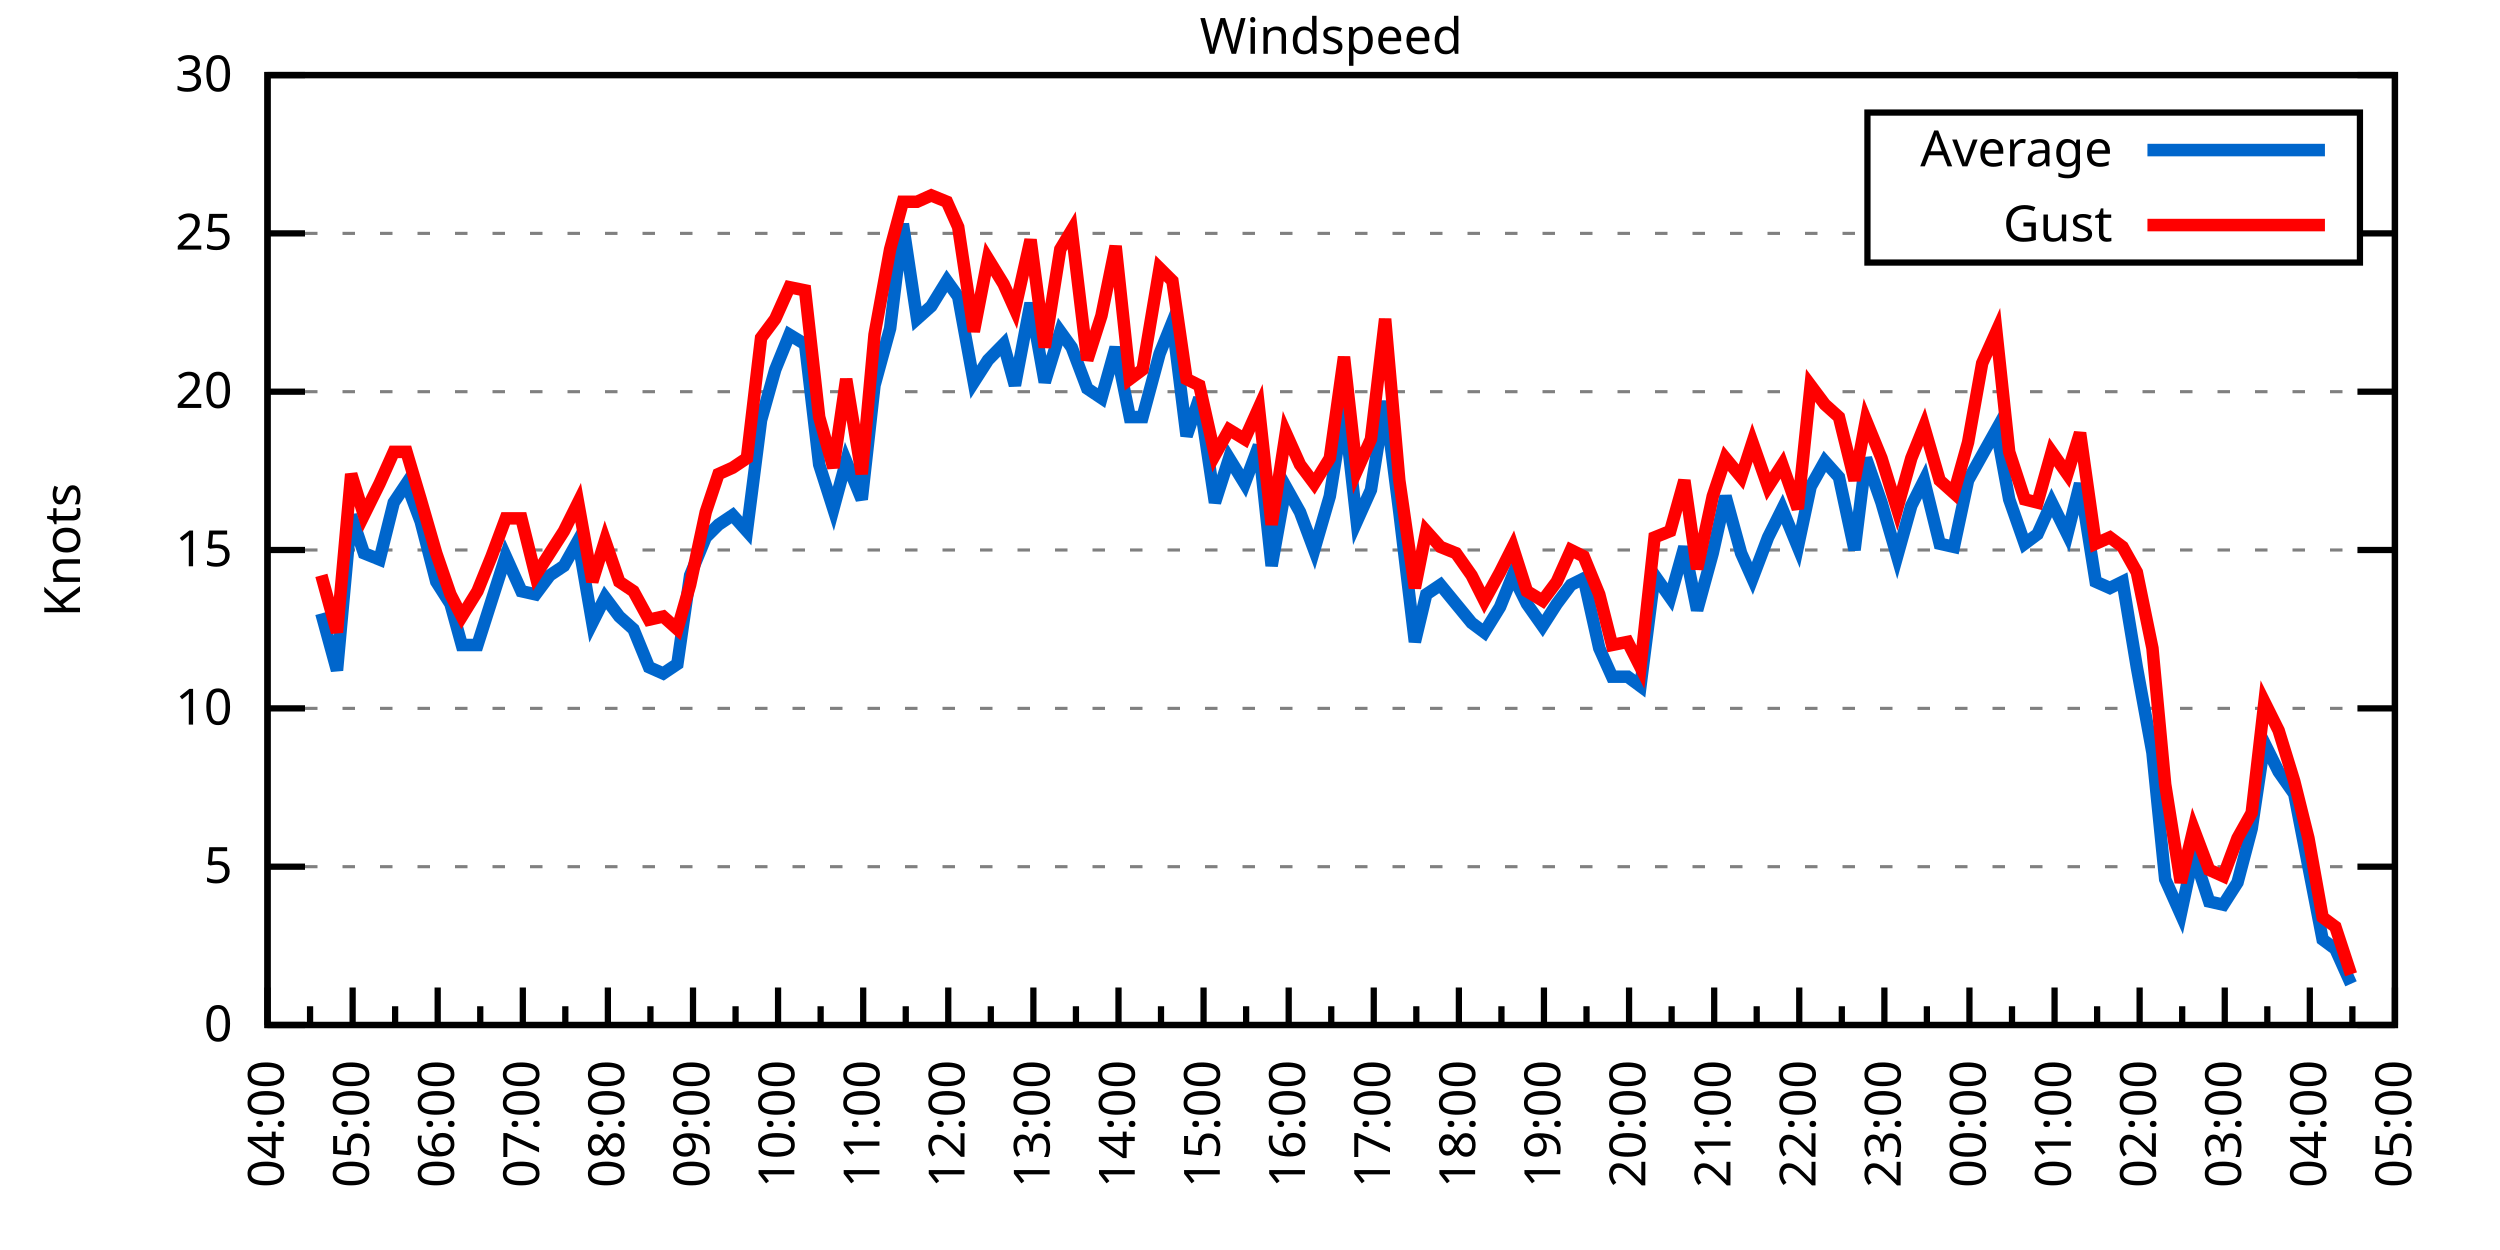
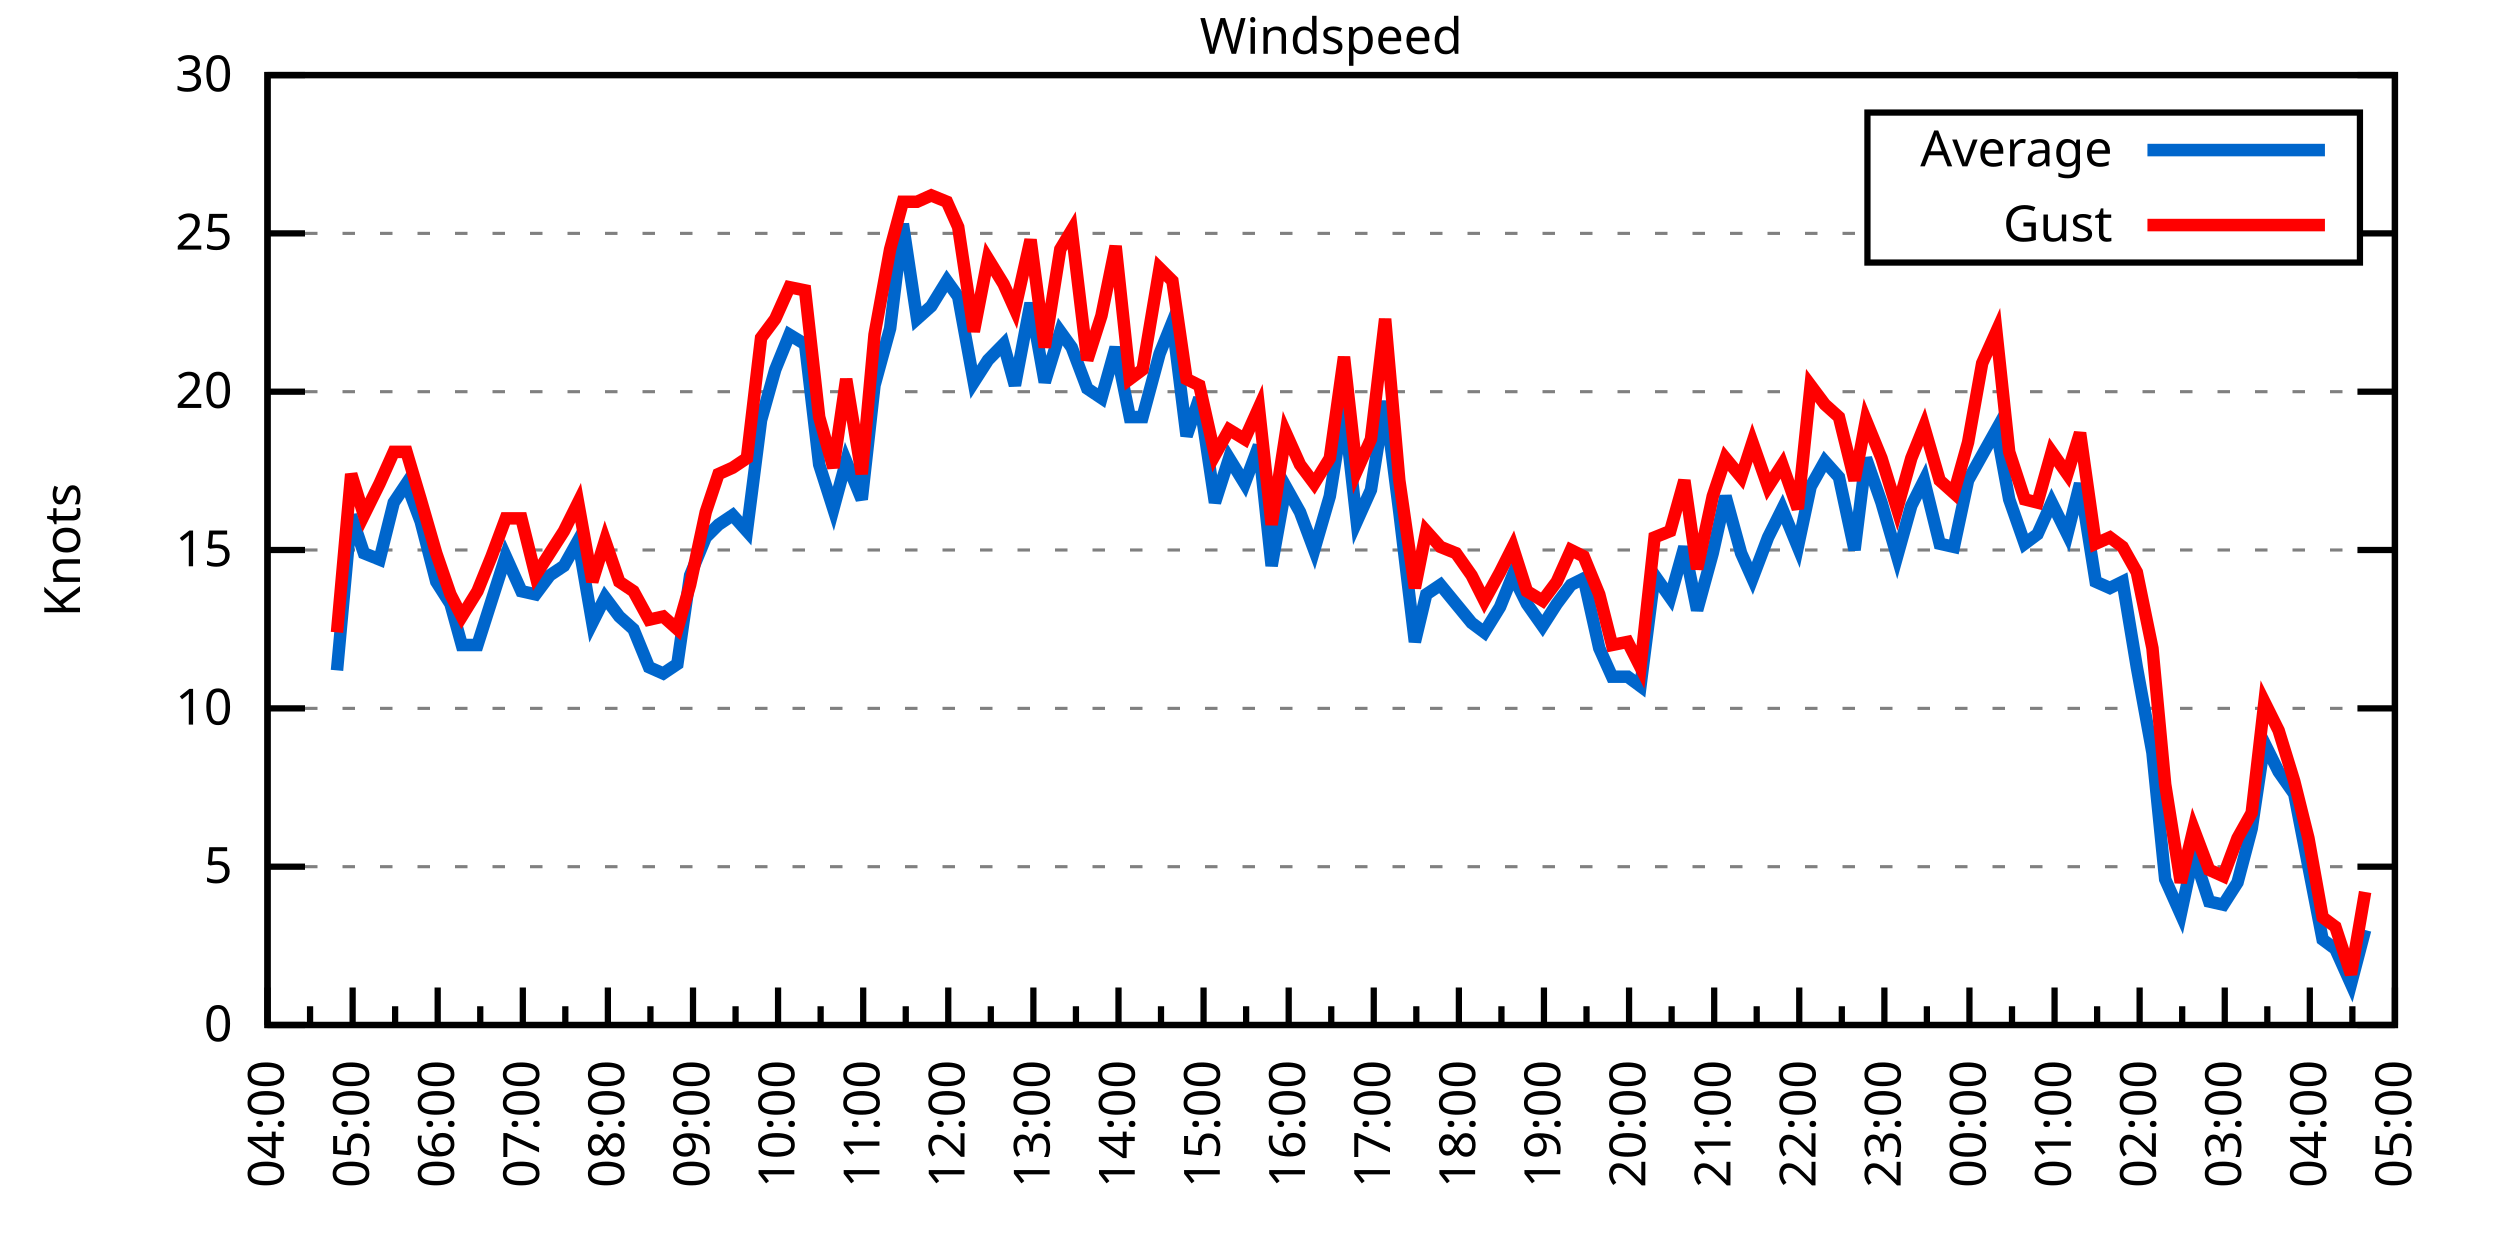
<svg xmlns="http://www.w3.org/2000/svg" xmlns:xlink="http://www.w3.org/1999/xlink" width="400" height="200" viewBox="0 0 400 200">
  <g id="gnuplot_canvas">
    <rect x="0" y="0" width="400" height="200" fill="none" />
    <defs>
      <circle id="gpDot" r="0.5" stroke-width="0.5" stroke="currentColor" />
      <path id="gpPt0" stroke-width="0.333" stroke="currentColor" d="M-1,0 h2 M0,-1 v2" />
      <path id="gpPt1" stroke-width="0.333" stroke="currentColor" d="M-1,-1 L1,1 M1,-1 L-1,1" />
      <path id="gpPt2" stroke-width="0.333" stroke="currentColor" d="M-1,0 L1,0 M0,-1 L0,1 M-1,-1 L1,1 M-1,1 L1,-1" />
      <rect id="gpPt3" stroke-width="0.333" stroke="currentColor" x="-1" y="-1" width="2" height="2" />
      <rect id="gpPt4" stroke-width="0.333" stroke="currentColor" fill="currentColor" x="-1" y="-1" width="2" height="2" />
      <circle id="gpPt5" stroke-width="0.333" stroke="currentColor" cx="0" cy="0" r="1" />
      <use xlink:href="#gpPt5" id="gpPt6" fill="currentColor" stroke="none" />
      <path id="gpPt7" stroke-width="0.333" stroke="currentColor" d="M0,-1.33 L-1.33,0.67 L1.33,0.67 z" />
      <use xlink:href="#gpPt7" id="gpPt8" fill="currentColor" stroke="none" />
      <use xlink:href="#gpPt7" id="gpPt9" stroke="currentColor" transform="rotate(180)" />
      <use xlink:href="#gpPt9" id="gpPt10" fill="currentColor" stroke="none" />
      <use xlink:href="#gpPt3" id="gpPt11" stroke="currentColor" transform="rotate(45)" />
      <use xlink:href="#gpPt11" id="gpPt12" fill="currentColor" stroke="none" />
      <path id="gpPt13" stroke-width="0.333" stroke="currentColor" d="M0,1.330 L1.265,0.411 L0.782,-1.067 L-0.782,-1.076 L-1.265,0.411 z" />
      <use xlink:href="#gpPt13" id="gpPt14" fill="currentColor" stroke="none" />
      <filter id="textbox" filterUnits="objectBoundingBox" x="0" y="0" height="1" width="1">
        <feFlood flood-color="white" flood-opacity="1" result="bgnd" />
        <feComposite in="SourceGraphic" in2="bgnd" operator="atop" />
      </filter>
      <filter id="greybox" filterUnits="objectBoundingBox" x="0" y="0" height="1" width="1">
        <feFlood flood-color="lightgrey" flood-opacity="1" result="grey" />
        <feComposite in="SourceGraphic" in2="grey" operator="atop" />
      </filter>
    </defs>
    <g fill="none" color="white" stroke="currentColor" stroke-width="1.00" stroke-linecap="butt" stroke-linejoin="miter">
</g>
    <g fill="none" color="black" stroke="currentColor" stroke-width="1.00" stroke-linecap="butt" stroke-linejoin="miter">
      <g stroke="none" shape-rendering="crispEdges">
        <polygon fill="rgb(255, 255, 255)" points="42.80,164.00 383.18,164.00 383.18,12.02 42.80,12.02 " />
      </g>
    </g>
    <g fill="none" color="black" stroke="currentColor" stroke-width="1.00" stroke-linecap="butt" stroke-linejoin="miter">
</g>
    <g fill="none" color="black" stroke="black" stroke-width="0.50" stroke-linecap="butt" stroke-linejoin="miter">
</g>
    <g fill="none" color="gray" stroke="currentColor" stroke-width="0.50" stroke-linecap="butt" stroke-linejoin="miter">
      <path stroke="gray" stroke-dasharray="2,4" class="gridline" d="M42.80,164.00 L383.19,164.00  " />
    </g>
    <g fill="none" color="gray" stroke="gray" stroke-width="1.00" stroke-linecap="butt" stroke-linejoin="miter">
</g>
    <g fill="none" color="black" stroke="currentColor" stroke-width="1.00" stroke-linecap="butt" stroke-linejoin="miter">
      <path stroke="black" d="M42.80,164.00 L48.80,164.00 M383.19,164.00 L377.19,164.00  " />
      <g transform="translate(37.20,166.60)" stroke="none" fill="black" font-family="Sans" font-size="8.00" text-anchor="end">
        <text>
          <tspan font-family="Sans"> 0</tspan>
        </text>
      </g>
    </g>
    <g fill="none" color="black" stroke="currentColor" stroke-width="1.00" stroke-linecap="butt" stroke-linejoin="miter">
</g>
    <g fill="none" color="black" stroke="black" stroke-width="0.50" stroke-linecap="butt" stroke-linejoin="miter">
</g>
    <g fill="none" color="gray" stroke="currentColor" stroke-width="0.50" stroke-linecap="butt" stroke-linejoin="miter">
      <path stroke="gray" stroke-dasharray="2,4" class="gridline" d="M42.80,138.67 L383.19,138.67  " />
    </g>
    <g fill="none" color="gray" stroke="gray" stroke-width="1.00" stroke-linecap="butt" stroke-linejoin="miter">
</g>
    <g fill="none" color="black" stroke="currentColor" stroke-width="1.00" stroke-linecap="butt" stroke-linejoin="miter">
      <path stroke="black" d="M42.80,138.67 L48.80,138.67 M383.19,138.67 L377.19,138.67  " />
      <g transform="translate(37.20,141.27)" stroke="none" fill="black" font-family="Sans" font-size="8.00" text-anchor="end">
        <text>
          <tspan font-family="Sans"> 5</tspan>
        </text>
      </g>
    </g>
    <g fill="none" color="black" stroke="currentColor" stroke-width="1.00" stroke-linecap="butt" stroke-linejoin="miter">
</g>
    <g fill="none" color="black" stroke="black" stroke-width="0.50" stroke-linecap="butt" stroke-linejoin="miter">
</g>
    <g fill="none" color="gray" stroke="currentColor" stroke-width="0.50" stroke-linecap="butt" stroke-linejoin="miter">
      <path stroke="gray" stroke-dasharray="2,4" class="gridline" d="M42.80,113.34 L383.19,113.34  " />
    </g>
    <g fill="none" color="gray" stroke="gray" stroke-width="1.00" stroke-linecap="butt" stroke-linejoin="miter">
</g>
    <g fill="none" color="black" stroke="currentColor" stroke-width="1.00" stroke-linecap="butt" stroke-linejoin="miter">
      <path stroke="black" d="M42.80,113.34 L48.80,113.34 M383.19,113.34 L377.19,113.34  " />
      <g transform="translate(37.20,115.94)" stroke="none" fill="black" font-family="Sans" font-size="8.00" text-anchor="end">
        <text>
          <tspan font-family="Sans"> 10</tspan>
        </text>
      </g>
    </g>
    <g fill="none" color="black" stroke="currentColor" stroke-width="1.00" stroke-linecap="butt" stroke-linejoin="miter">
</g>
    <g fill="none" color="black" stroke="black" stroke-width="0.50" stroke-linecap="butt" stroke-linejoin="miter">
</g>
    <g fill="none" color="gray" stroke="currentColor" stroke-width="0.50" stroke-linecap="butt" stroke-linejoin="miter">
      <path stroke="gray" stroke-dasharray="2,4" class="gridline" d="M42.80,88.00 L383.19,88.00  " />
    </g>
    <g fill="none" color="gray" stroke="gray" stroke-width="1.00" stroke-linecap="butt" stroke-linejoin="miter">
</g>
    <g fill="none" color="black" stroke="currentColor" stroke-width="1.00" stroke-linecap="butt" stroke-linejoin="miter">
      <path stroke="black" d="M42.80,88.00 L48.80,88.00 M383.19,88.00 L377.19,88.00  " />
      <g transform="translate(37.20,90.60)" stroke="none" fill="black" font-family="Sans" font-size="8.00" text-anchor="end">
        <text>
          <tspan font-family="Sans"> 15</tspan>
        </text>
      </g>
    </g>
    <g fill="none" color="black" stroke="currentColor" stroke-width="1.00" stroke-linecap="butt" stroke-linejoin="miter">
</g>
    <g fill="none" color="black" stroke="black" stroke-width="0.50" stroke-linecap="butt" stroke-linejoin="miter">
</g>
    <g fill="none" color="gray" stroke="currentColor" stroke-width="0.50" stroke-linecap="butt" stroke-linejoin="miter">
      <path stroke="gray" stroke-dasharray="2,4" class="gridline" d="M42.80,62.67 L383.19,62.67  " />
    </g>
    <g fill="none" color="gray" stroke="gray" stroke-width="1.00" stroke-linecap="butt" stroke-linejoin="miter">
</g>
    <g fill="none" color="black" stroke="currentColor" stroke-width="1.00" stroke-linecap="butt" stroke-linejoin="miter">
      <path stroke="black" d="M42.80,62.67 L48.80,62.67 M383.19,62.67 L377.19,62.67  " />
      <g transform="translate(37.20,65.27)" stroke="none" fill="black" font-family="Sans" font-size="8.00" text-anchor="end">
        <text>
          <tspan font-family="Sans"> 20</tspan>
        </text>
      </g>
    </g>
    <g fill="none" color="black" stroke="currentColor" stroke-width="1.00" stroke-linecap="butt" stroke-linejoin="miter">
</g>
    <g fill="none" color="black" stroke="black" stroke-width="0.50" stroke-linecap="butt" stroke-linejoin="miter">
</g>
    <g fill="none" color="gray" stroke="currentColor" stroke-width="0.50" stroke-linecap="butt" stroke-linejoin="miter">
      <path stroke="gray" stroke-dasharray="2,4" class="gridline" d="M42.80,37.34 L298.79,37.34 M377.59,37.34 L383.19,37.34  " />
    </g>
    <g fill="none" color="gray" stroke="gray" stroke-width="1.00" stroke-linecap="butt" stroke-linejoin="miter">
</g>
    <g fill="none" color="black" stroke="currentColor" stroke-width="1.00" stroke-linecap="butt" stroke-linejoin="miter">
      <path stroke="black" d="M42.80,37.34 L48.80,37.34 M383.19,37.34 L377.19,37.34  " />
      <g transform="translate(37.20,39.94)" stroke="none" fill="black" font-family="Sans" font-size="8.00" text-anchor="end">
        <text>
          <tspan font-family="Sans"> 25</tspan>
        </text>
      </g>
    </g>
    <g fill="none" color="black" stroke="currentColor" stroke-width="1.00" stroke-linecap="butt" stroke-linejoin="miter">
</g>
    <g fill="none" color="black" stroke="black" stroke-width="0.50" stroke-linecap="butt" stroke-linejoin="miter">
</g>
    <g fill="none" color="gray" stroke="currentColor" stroke-width="0.50" stroke-linecap="butt" stroke-linejoin="miter">
      <path stroke="gray" stroke-dasharray="2,4" class="gridline" d="M42.80,12.01 L383.19,12.01  " />
    </g>
    <g fill="none" color="gray" stroke="gray" stroke-width="1.00" stroke-linecap="butt" stroke-linejoin="miter">
</g>
    <g fill="none" color="black" stroke="currentColor" stroke-width="1.00" stroke-linecap="butt" stroke-linejoin="miter">
      <path stroke="black" d="M42.80,12.01 L48.80,12.01 M383.19,12.01 L377.19,12.01  " />
      <g transform="translate(37.20,14.61)" stroke="none" fill="black" font-family="Sans" font-size="8.00" text-anchor="end">
        <text>
          <tspan font-family="Sans"> 30</tspan>
        </text>
      </g>
    </g>
    <g fill="none" color="black" stroke="currentColor" stroke-width="1.00" stroke-linecap="butt" stroke-linejoin="miter">
      <path stroke="black" d="M42.80,164.00 L42.80,158.00  " />
      <g transform="translate(45.40,169.60) rotate(270)" stroke="none" fill="black" font-family="Sans" font-size="8.00" text-anchor="end">
        <text>
          <tspan font-family="Sans">04:00</tspan>
        </text>
      </g>
    </g>
    <g fill="none" color="black" stroke="currentColor" stroke-width="1.00" stroke-linecap="butt" stroke-linejoin="miter">
      <path stroke="black" d="M49.61,164.00 L49.61,161.00 M56.42,164.00 L56.42,158.00  " />
      <g transform="translate(59.02,169.60) rotate(270)" stroke="none" fill="black" font-family="Sans" font-size="8.00" text-anchor="end">
        <text>
          <tspan font-family="Sans">05:00</tspan>
        </text>
      </g>
    </g>
    <g fill="none" color="black" stroke="currentColor" stroke-width="1.00" stroke-linecap="butt" stroke-linejoin="miter">
      <path stroke="black" d="M63.22,164.00 L63.22,161.00 M70.03,164.00 L70.03,158.00  " />
      <g transform="translate(72.63,169.60) rotate(270)" stroke="none" fill="black" font-family="Sans" font-size="8.00" text-anchor="end">
        <text>
          <tspan font-family="Sans">06:00</tspan>
        </text>
      </g>
    </g>
    <g fill="none" color="black" stroke="currentColor" stroke-width="1.00" stroke-linecap="butt" stroke-linejoin="miter">
      <path stroke="black" d="M76.84,164.00 L76.84,161.00 M83.65,164.00 L83.65,158.00  " />
      <g transform="translate(86.25,169.60) rotate(270)" stroke="none" fill="black" font-family="Sans" font-size="8.00" text-anchor="end">
        <text>
          <tspan font-family="Sans">07:00</tspan>
        </text>
      </g>
    </g>
    <g fill="none" color="black" stroke="currentColor" stroke-width="1.00" stroke-linecap="butt" stroke-linejoin="miter">
      <path stroke="black" d="M90.45,164.00 L90.45,161.00 M97.26,164.00 L97.26,158.00  " />
      <g transform="translate(99.86,169.60) rotate(270)" stroke="none" fill="black" font-family="Sans" font-size="8.00" text-anchor="end">
        <text>
          <tspan font-family="Sans">08:00</tspan>
        </text>
      </g>
    </g>
    <g fill="none" color="black" stroke="currentColor" stroke-width="1.00" stroke-linecap="butt" stroke-linejoin="miter">
      <path stroke="black" d="M104.07,164.00 L104.07,161.00 M110.88,164.00 L110.88,158.00  " />
      <g transform="translate(113.48,169.60) rotate(270)" stroke="none" fill="black" font-family="Sans" font-size="8.00" text-anchor="end">
        <text>
          <tspan font-family="Sans">09:00</tspan>
        </text>
      </g>
    </g>
    <g fill="none" color="black" stroke="currentColor" stroke-width="1.00" stroke-linecap="butt" stroke-linejoin="miter">
      <path stroke="black" d="M117.69,164.00 L117.69,161.00 M124.49,164.00 L124.49,158.00  " />
      <g transform="translate(127.09,169.60) rotate(270)" stroke="none" fill="black" font-family="Sans" font-size="8.00" text-anchor="end">
        <text>
          <tspan font-family="Sans">10:00</tspan>
        </text>
      </g>
    </g>
    <g fill="none" color="black" stroke="currentColor" stroke-width="1.00" stroke-linecap="butt" stroke-linejoin="miter">
      <path stroke="black" d="M131.30,164.00 L131.30,161.00 M138.11,164.00 L138.11,158.00  " />
      <g transform="translate(140.71,169.60) rotate(270)" stroke="none" fill="black" font-family="Sans" font-size="8.00" text-anchor="end">
        <text>
          <tspan font-family="Sans">11:00</tspan>
        </text>
      </g>
    </g>
    <g fill="none" color="black" stroke="currentColor" stroke-width="1.00" stroke-linecap="butt" stroke-linejoin="miter">
      <path stroke="black" d="M144.92,164.00 L144.92,161.00 M151.72,164.00 L151.72,158.00  " />
      <g transform="translate(154.32,169.60) rotate(270)" stroke="none" fill="black" font-family="Sans" font-size="8.00" text-anchor="end">
        <text>
          <tspan font-family="Sans">12:00</tspan>
        </text>
      </g>
    </g>
    <g fill="none" color="black" stroke="currentColor" stroke-width="1.00" stroke-linecap="butt" stroke-linejoin="miter">
      <path stroke="black" d="M158.53,164.00 L158.53,161.00 M165.34,164.00 L165.34,158.00  " />
      <g transform="translate(167.94,169.60) rotate(270)" stroke="none" fill="black" font-family="Sans" font-size="8.00" text-anchor="end">
        <text>
          <tspan font-family="Sans">13:00</tspan>
        </text>
      </g>
    </g>
    <g fill="none" color="black" stroke="currentColor" stroke-width="1.00" stroke-linecap="butt" stroke-linejoin="miter">
      <path stroke="black" d="M172.15,164.00 L172.15,161.00 M178.96,164.00 L178.96,158.00  " />
      <g transform="translate(181.56,169.60) rotate(270)" stroke="none" fill="black" font-family="Sans" font-size="8.00" text-anchor="end">
        <text>
          <tspan font-family="Sans">14:00</tspan>
        </text>
      </g>
    </g>
    <g fill="none" color="black" stroke="currentColor" stroke-width="1.00" stroke-linecap="butt" stroke-linejoin="miter">
      <path stroke="black" d="M185.76,164.00 L185.76,161.00 M192.57,164.00 L192.57,158.00  " />
      <g transform="translate(195.17,169.60) rotate(270)" stroke="none" fill="black" font-family="Sans" font-size="8.00" text-anchor="end">
        <text>
          <tspan font-family="Sans">15:00</tspan>
        </text>
      </g>
    </g>
    <g fill="none" color="black" stroke="currentColor" stroke-width="1.00" stroke-linecap="butt" stroke-linejoin="miter">
      <path stroke="black" d="M199.38,164.00 L199.38,161.00 M206.19,164.00 L206.19,158.00  " />
      <g transform="translate(208.79,169.60) rotate(270)" stroke="none" fill="black" font-family="Sans" font-size="8.00" text-anchor="end">
        <text>
          <tspan font-family="Sans">16:00</tspan>
        </text>
      </g>
    </g>
    <g fill="none" color="black" stroke="currentColor" stroke-width="1.00" stroke-linecap="butt" stroke-linejoin="miter">
      <path stroke="black" d="M213.00,164.00 L213.00,161.00 M219.80,164.00 L219.80,158.00  " />
      <g transform="translate(222.40,169.60) rotate(270)" stroke="none" fill="black" font-family="Sans" font-size="8.00" text-anchor="end">
        <text>
          <tspan font-family="Sans">17:00</tspan>
        </text>
      </g>
    </g>
    <g fill="none" color="black" stroke="currentColor" stroke-width="1.00" stroke-linecap="butt" stroke-linejoin="miter">
      <path stroke="black" d="M226.61,164.00 L226.61,161.00 M233.42,164.00 L233.42,158.00  " />
      <g transform="translate(236.02,169.60) rotate(270)" stroke="none" fill="black" font-family="Sans" font-size="8.00" text-anchor="end">
        <text>
          <tspan font-family="Sans">18:00</tspan>
        </text>
      </g>
    </g>
    <g fill="none" color="black" stroke="currentColor" stroke-width="1.00" stroke-linecap="butt" stroke-linejoin="miter">
      <path stroke="black" d="M240.23,164.00 L240.23,161.00 M247.03,164.00 L247.03,158.00  " />
      <g transform="translate(249.63,169.60) rotate(270)" stroke="none" fill="black" font-family="Sans" font-size="8.00" text-anchor="end">
        <text>
          <tspan font-family="Sans">19:00</tspan>
        </text>
      </g>
    </g>
    <g fill="none" color="black" stroke="currentColor" stroke-width="1.00" stroke-linecap="butt" stroke-linejoin="miter">
      <path stroke="black" d="M253.84,164.00 L253.84,161.00 M260.65,164.00 L260.65,158.00  " />
      <g transform="translate(263.25,169.60) rotate(270)" stroke="none" fill="black" font-family="Sans" font-size="8.00" text-anchor="end">
        <text>
          <tspan font-family="Sans">20:00</tspan>
        </text>
      </g>
    </g>
    <g fill="none" color="black" stroke="currentColor" stroke-width="1.00" stroke-linecap="butt" stroke-linejoin="miter">
      <path stroke="black" d="M267.46,164.00 L267.46,161.00 M274.27,164.00 L274.27,158.00  " />
      <g transform="translate(276.87,169.60) rotate(270)" stroke="none" fill="black" font-family="Sans" font-size="8.00" text-anchor="end">
        <text>
          <tspan font-family="Sans">21:00</tspan>
        </text>
      </g>
    </g>
    <g fill="none" color="black" stroke="currentColor" stroke-width="1.00" stroke-linecap="butt" stroke-linejoin="miter">
      <path stroke="black" d="M281.07,164.00 L281.07,161.00 M287.88,164.00 L287.88,158.00  " />
      <g transform="translate(290.48,169.60) rotate(270)" stroke="none" fill="black" font-family="Sans" font-size="8.00" text-anchor="end">
        <text>
          <tspan font-family="Sans">22:00</tspan>
        </text>
      </g>
    </g>
    <g fill="none" color="black" stroke="currentColor" stroke-width="1.00" stroke-linecap="butt" stroke-linejoin="miter">
      <path stroke="black" d="M294.69,164.00 L294.69,161.00 M301.50,164.00 L301.50,158.00  " />
      <g transform="translate(304.10,169.60) rotate(270)" stroke="none" fill="black" font-family="Sans" font-size="8.00" text-anchor="end">
        <text>
          <tspan font-family="Sans">23:00</tspan>
        </text>
      </g>
    </g>
    <g fill="none" color="black" stroke="currentColor" stroke-width="1.00" stroke-linecap="butt" stroke-linejoin="miter">
      <path stroke="black" d="M308.30,164.00 L308.30,161.00 M315.11,164.00 L315.11,158.00  " />
      <g transform="translate(317.71,169.60) rotate(270)" stroke="none" fill="black" font-family="Sans" font-size="8.00" text-anchor="end">
        <text>
          <tspan font-family="Sans">00:00</tspan>
        </text>
      </g>
    </g>
    <g fill="none" color="black" stroke="currentColor" stroke-width="1.00" stroke-linecap="butt" stroke-linejoin="miter">
      <path stroke="black" d="M321.92,164.00 L321.92,161.00 M328.73,164.00 L328.73,158.00  " />
      <g transform="translate(331.33,169.60) rotate(270)" stroke="none" fill="black" font-family="Sans" font-size="8.00" text-anchor="end">
        <text>
          <tspan font-family="Sans">01:00</tspan>
        </text>
      </g>
    </g>
    <g fill="none" color="black" stroke="currentColor" stroke-width="1.00" stroke-linecap="butt" stroke-linejoin="miter">
      <path stroke="black" d="M335.54,164.00 L335.54,161.00 M342.34,164.00 L342.34,158.00  " />
      <g transform="translate(344.94,169.60) rotate(270)" stroke="none" fill="black" font-family="Sans" font-size="8.00" text-anchor="end">
        <text>
          <tspan font-family="Sans">02:00</tspan>
        </text>
      </g>
    </g>
    <g fill="none" color="black" stroke="currentColor" stroke-width="1.00" stroke-linecap="butt" stroke-linejoin="miter">
      <path stroke="black" d="M349.15,164.00 L349.15,161.00 M355.96,164.00 L355.96,158.00  " />
      <g transform="translate(358.56,169.60) rotate(270)" stroke="none" fill="black" font-family="Sans" font-size="8.00" text-anchor="end">
        <text>
          <tspan font-family="Sans">03:00</tspan>
        </text>
      </g>
    </g>
    <g fill="none" color="black" stroke="currentColor" stroke-width="1.00" stroke-linecap="butt" stroke-linejoin="miter">
      <path stroke="black" d="M362.77,164.00 L362.77,161.00 M369.57,164.00 L369.57,158.00  " />
      <g transform="translate(372.17,169.60) rotate(270)" stroke="none" fill="black" font-family="Sans" font-size="8.00" text-anchor="end">
        <text>
          <tspan font-family="Sans">04:00</tspan>
        </text>
      </g>
    </g>
    <g fill="none" color="black" stroke="currentColor" stroke-width="1.00" stroke-linecap="butt" stroke-linejoin="miter">
      <path stroke="black" d="M376.38,164.00 L376.38,161.00 M383.19,164.00 L383.19,158.00  " />
      <g transform="translate(385.79,169.60) rotate(270)" stroke="none" fill="black" font-family="Sans" font-size="8.00" text-anchor="end">
        <text>
          <tspan font-family="Sans">05:00</tspan>
        </text>
      </g>
    </g>
    <g fill="none" color="black" stroke="currentColor" stroke-width="1.00" stroke-linecap="butt" stroke-linejoin="miter">
</g>
    <g fill="none" color="black" stroke="currentColor" stroke-width="1.00" stroke-linecap="butt" stroke-linejoin="miter">
      <path stroke="black" d="M42.80,12.01 L42.80,164.00 L383.19,164.00 L383.19,12.01 L42.80,12.01 Z  " />
    </g>
    <g fill="none" color="black" stroke="currentColor" stroke-width="1.00" stroke-linecap="butt" stroke-linejoin="miter">
      <g transform="translate(12.80,88.01) rotate(270)" stroke="none" fill="black" font-family="Sans" font-size="8.00" text-anchor="middle">
        <text>
          <tspan font-family="Sans">Knots</tspan>
        </text>
      </g>
    </g>
    <g fill="none" color="black" stroke="currentColor" stroke-width="1.00" stroke-linecap="butt" stroke-linejoin="miter">
</g>
    <g fill="none" color="black" stroke="currentColor" stroke-width="1.00" stroke-linecap="butt" stroke-linejoin="miter">
      <path stroke="black" d="M298.79,42.01 L298.79,18.01 L377.59,18.01 L377.59,42.01 L298.79,42.01 Z  " />
    </g>
    <g id="Windspeed_plot_1">
      <g fill="none" color="white" stroke="black" stroke-width="2.00" stroke-linecap="butt" stroke-linejoin="miter">
</g>
      <g fill="none" color="black" stroke="currentColor" stroke-width="2.00" stroke-linecap="butt" stroke-linejoin="miter">
        <g transform="translate(337.99,26.61)" stroke="none" fill="black" font-family="Sans" font-size="8.00" text-anchor="end">
          <text>
            <tspan font-family="Sans">Average</tspan>
          </text>
        </g>
      </g>
      <g fill="none" color="black" stroke="currentColor" stroke-width="2.00" stroke-linecap="butt" stroke-linejoin="miter">
-         <path stroke="rgb(  0, 102, 204)" d="M343.59,24.01 L371.99,24.01 M51.42,98.14 L53.92,107.26 L56.19,82.43 L58.23,88.51 L60.73,89.52 L63.00,80.41   L65.04,77.37 L67.31,83.45 L69.80,93.07 L72.07,96.62 L73.89,103.20 L76.39,103.20 L78.65,96.11 L80.92,89.02   L83.42,94.59 L85.69,95.10 L87.96,92.06 L90.23,90.54 L92.50,86.49 L94.77,99.66 L96.81,95.60 L99.08,98.64   L101.35,100.67 L103.84,106.75 L106.11,107.76 L108.38,106.24 L110.42,92.06 L112.92,85.98 L114.96,83.95 L117.23,82.43   L119.50,84.97 L121.77,67.23 L124.04,59.13 L126.31,53.55 L128.81,55.07 L131.07,74.33 L133.34,81.42 L135.39,73.82   L137.88,79.90 L139.92,61.66 L142.42,52.54 L144.46,35.82 L146.73,51.02 L149.00,48.99 L151.50,44.94 L153.31,47.47   L155.81,61.15 L158.08,57.61 L160.57,55.07 L162.39,61.66 L164.89,48.49 L167.16,61.15 L169.65,53.05 L171.47,55.58   L173.96,62.17 L176.23,63.69 L178.50,55.58 L180.77,66.73 L182.81,66.73 L185.54,56.59 L187.58,51.53 L189.85,69.77   L191.89,63.69 L194.39,80.41 L196.66,73.31 L199.15,77.37 L201.42,71.29 L203.46,90.54 L205.73,77.87 L208.00,81.93   L210.27,88.00 L212.77,79.39 L215.04,65.21 L217.08,83.45 L219.35,78.38 L221.62,64.19 L223.89,81.93 L226.38,102.70   L228.20,95.10 L230.47,93.58 L232.96,96.62 L235.46,99.66 L237.50,101.18 L240.00,97.12 L242.04,92.06 L244.31,96.62   L246.81,100.16 L249.08,96.62 L251.35,93.58 L253.39,92.56 L255.88,103.71 L257.93,108.27 L260.42,108.27 L262.47,109.79   L264.73,92.06 L267.23,95.60 L269.50,87.50 L271.54,97.63 L274.04,88.51 L276.08,79.39 L278.58,88.51 L280.39,92.56   L282.89,85.98 L285.16,81.42 L287.65,87.50 L289.70,77.87 L291.97,73.82 L294.23,76.35 L296.73,88.00 L298.55,73.31   L301.04,80.41 L303.54,89.02 L305.81,80.91 L307.85,76.86 L310.35,86.99 L312.62,87.50 L314.89,76.86 L317.15,72.81   L319.42,68.75 L321.47,79.90 L323.96,86.99 L326.00,85.47 L328.27,80.41 L330.77,85.47 L332.81,77.37 L335.31,93.07   L337.58,94.08 L339.62,93.07 L341.89,106.75 L344.39,120.43 L346.43,140.69 L348.92,146.27 L350.97,136.64 L353.46,144.24   L355.73,144.75 L358.00,141.20 L360.27,132.59 L362.31,118.91 L364.58,123.47 L367.08,127.02 L369.35,138.67 L371.62,150.32   L373.66,151.84 L376.16,157.41  " />
+         <path stroke="rgb(  0, 102, 204)" d="M343.59,24.01 L371.99,24.01 M53.92,107.26 L56.19,82.43 L58.23,88.51 L60.73,89.52 L63.00,80.41 L65.04,77.37   L67.31,83.45 L69.80,93.07 L72.07,96.62 L73.89,103.20 L76.39,103.20 L78.65,96.11 L80.92,89.02 L83.42,94.59   L85.69,95.10 L87.96,92.06 L90.23,90.54 L92.50,86.49 L94.77,99.66 L96.81,95.60 L99.08,98.64 L101.35,100.67   L103.84,106.75 L106.11,107.76 L108.38,106.24 L110.42,92.06 L112.92,85.98 L114.96,83.95 L117.23,82.43 L119.50,84.97   L121.77,67.23 L124.04,59.13 L126.31,53.55 L128.81,55.07 L131.07,74.33 L133.34,81.42 L135.39,73.82 L137.88,79.90   L139.92,61.66 L142.42,52.54 L144.46,35.82 L146.73,51.02 L149.00,48.99 L151.50,44.94 L153.31,47.47 L155.81,61.15   L158.08,57.61 L160.57,55.07 L162.39,61.66 L164.89,48.49 L167.16,61.15 L169.65,53.05 L171.47,55.58 L173.96,62.17   L176.23,63.69 L178.50,55.58 L180.77,66.73 L182.81,66.73 L185.54,56.59 L187.58,51.53 L189.85,69.77 L191.89,63.69   L194.39,80.41 L196.66,73.31 L199.15,77.37 L201.42,71.29 L203.46,90.54 L205.73,77.87 L208.00,81.93 L210.27,88.00   L212.77,79.39 L215.04,65.21 L217.08,83.45 L219.35,78.38 L221.62,64.19 L223.89,81.93 L226.38,102.70 L228.20,95.10   L230.47,93.58 L232.96,96.62 L235.46,99.66 L237.50,101.18 L240.00,97.12 L242.04,92.06 L244.31,96.62 L246.81,100.16   L249.08,96.62 L251.35,93.58 L253.39,92.56 L255.88,103.71 L257.93,108.27 L260.42,108.27 L262.47,109.79 L264.73,92.06   L267.23,95.60 L269.50,87.50 L271.54,97.63 L274.04,88.51 L276.08,79.39 L278.58,88.51 L280.39,92.56 L282.89,85.98   L285.16,81.42 L287.65,87.50 L289.70,77.87 L291.97,73.82 L294.23,76.35 L296.73,88.00 L298.55,73.31 L301.04,80.41   L303.54,89.02 L305.81,80.91 L307.85,76.86 L310.35,86.99 L312.62,87.50 L314.89,76.86 L317.15,72.81 L319.42,68.75   L321.47,79.90 L323.96,86.99 L326.00,85.47 L328.27,80.41 L330.77,85.47 L332.81,77.37 L335.31,93.07 L337.58,94.08   L339.62,93.07 L341.89,106.75 L344.39,120.43 L346.43,140.69 L348.92,146.27 L350.97,136.64 L353.46,144.24 L355.73,144.75   L358.00,141.20 L360.27,132.59 L362.31,118.91 L364.58,123.47 L367.08,127.02 L369.35,138.67 L371.62,150.32 L373.66,151.84   L376.16,157.41 L378.42,148.80  " />
      </g>
    </g>
    <g id="Windspeed_plot_2">
      <g fill="none" color="black" stroke="currentColor" stroke-width="2.00" stroke-linecap="butt" stroke-linejoin="miter">
        <g transform="translate(337.99,38.61)" stroke="none" fill="black" font-family="Sans" font-size="8.00" text-anchor="end">
          <text>
            <tspan font-family="Sans">Gust</tspan>
          </text>
        </g>
      </g>
      <g fill="none" color="black" stroke="currentColor" stroke-width="2.00" stroke-linecap="butt" stroke-linejoin="miter">
-         <path stroke="rgb(255,   0,   0)" d="M343.59,36.01 L371.99,36.01 M51.42,92.06 L53.92,101.18 L56.19,75.85 L58.23,82.43 L60.73,77.37 L63.00,72.30   L65.04,72.30 L67.31,79.90 L69.80,88.51 L72.07,95.10 L73.89,98.64 L76.39,94.59 L78.65,89.02 L80.92,82.94   L83.42,82.94 L85.69,92.06 L87.96,88.51 L90.23,84.97 L92.50,80.41 L94.77,93.07 L96.81,86.49 L99.08,93.07   L101.35,94.59 L103.84,99.15 L106.11,98.64 L108.38,100.67 L110.42,93.58 L112.92,81.93 L114.96,75.85 L117.23,74.83   L119.50,73.31 L121.77,54.06 L124.04,51.02 L126.31,45.95 L128.81,46.46 L131.07,66.73 L133.34,74.83 L135.39,60.65   L137.88,75.85 L139.92,53.55 L142.42,39.87 L144.46,32.28 L146.73,32.28 L149.00,31.26 L151.50,32.28 L153.31,36.33   L155.81,53.05 L158.08,41.39 L160.57,45.45 L162.39,49.50 L164.89,38.35 L167.16,55.58 L169.65,39.87 L171.47,36.84   L173.96,57.61 L176.23,50.51 L178.50,39.37 L180.77,60.65 L182.81,59.13 L185.54,42.91 L187.58,44.94 L189.85,60.65   L191.89,61.66 L194.39,72.81 L196.66,68.75 L199.15,70.27 L201.42,65.21 L203.46,83.95 L205.73,69.26 L208.00,74.33   L210.27,77.37 L212.77,73.31 L215.04,57.10 L217.08,75.34 L219.35,70.27 L221.62,51.02 L223.89,76.86 L226.38,94.08   L228.20,84.97 L230.47,87.50 L232.96,88.51 L235.46,92.06 L237.50,96.11 L240.00,91.55 L242.04,87.50 L244.31,94.59   L246.81,96.11 L249.08,93.07 L251.35,88.00 L253.39,89.02 L255.88,95.10 L257.93,103.20 L260.42,102.70 L262.47,106.75   L264.73,85.98 L267.23,84.97 L269.50,76.86 L271.54,91.04 L274.04,79.39 L276.08,73.31 L278.58,76.35 L280.39,70.78   L282.89,77.87 L285.16,74.33 L287.65,81.42 L289.70,61.66 L291.97,64.70 L294.23,66.73 L296.73,76.86 L298.55,67.23   L301.04,73.31 L303.54,81.42 L305.81,73.31 L307.85,68.25 L310.35,76.86 L312.62,78.89 L314.89,70.78 L317.15,58.11   L319.42,53.05 L321.47,72.30 L323.96,79.90 L326.00,80.41 L328.27,72.30 L330.77,75.85 L332.81,69.26 L335.31,86.99   L337.58,85.98 L339.62,87.50 L341.89,91.55 L344.39,103.71 L346.43,125.50 L348.92,141.20 L350.97,132.59 L353.46,139.17   L355.73,140.19 L358.00,134.11 L360.27,130.06 L362.31,112.32 L364.58,116.88 L367.08,124.99 L369.35,134.11 L371.62,146.77   L373.66,148.29 L376.16,155.89  " />
+         <path stroke="rgb(255,   0,   0)" d="M343.59,36.01 L371.99,36.01 M53.92,101.18 L56.19,75.85 L58.23,82.43 L60.73,77.37 L63.00,72.30 L65.04,72.30   L67.31,79.90 L69.80,88.51 L72.07,95.10 L73.89,98.64 L76.39,94.59 L78.65,89.02 L80.92,82.94 L83.42,82.94   L85.69,92.06 L87.96,88.51 L90.23,84.97 L92.50,80.41 L94.77,93.07 L96.81,86.49 L99.08,93.07 L101.35,94.59   L103.84,99.15 L106.11,98.64 L108.38,100.67 L110.42,93.58 L112.92,81.93 L114.96,75.85 L117.23,74.83 L119.50,73.31   L121.77,54.06 L124.04,51.02 L126.31,45.95 L128.81,46.46 L131.07,66.73 L133.34,74.83 L135.39,60.65 L137.88,75.85   L139.92,53.55 L142.42,39.87 L144.46,32.28 L146.73,32.28 L149.00,31.26 L151.50,32.28 L153.31,36.33 L155.81,53.05   L158.08,41.39 L160.57,45.45 L162.39,49.50 L164.89,38.35 L167.16,55.58 L169.65,39.87 L171.47,36.84 L173.96,57.61   L176.23,50.51 L178.50,39.37 L180.77,60.65 L182.81,59.13 L185.54,42.91 L187.58,44.94 L189.85,60.65 L191.89,61.66   L194.39,72.81 L196.66,68.75 L199.15,70.27 L201.42,65.21 L203.46,83.95 L205.73,69.26 L208.00,74.33 L210.27,77.37   L212.77,73.31 L215.04,57.10 L217.08,75.34 L219.35,70.27 L221.62,51.02 L223.89,76.86 L226.38,94.08 L228.20,84.97   L230.47,87.50 L232.96,88.51 L235.46,92.06 L237.50,96.11 L240.00,91.55 L242.04,87.50 L244.31,94.59 L246.81,96.11   L249.08,93.07 L251.35,88.00 L253.39,89.02 L255.88,95.10 L257.93,103.20 L260.42,102.70 L262.47,106.75 L264.73,85.98   L267.23,84.97 L269.50,76.86 L271.54,91.04 L274.04,79.39 L276.08,73.31 L278.58,76.35 L280.39,70.78 L282.89,77.87   L285.16,74.33 L287.65,81.42 L289.70,61.66 L291.97,64.70 L294.23,66.73 L296.73,76.86 L298.55,67.23 L301.04,73.31   L303.54,81.42 L305.81,73.31 L307.85,68.25 L310.35,76.86 L312.62,78.89 L314.89,70.78 L317.15,58.11 L319.42,53.05   L321.47,72.30 L323.96,79.90 L326.00,80.41 L328.27,72.30 L330.77,75.85 L332.81,69.26 L335.31,86.99 L337.58,85.98   L339.62,87.50 L341.89,91.55 L344.39,103.71 L346.43,125.50 L348.92,141.20 L350.97,132.59 L353.46,139.17 L355.73,140.19   L358.00,134.11 L360.27,130.06 L362.31,112.32 L364.58,116.88 L367.08,124.99 L369.35,134.11 L371.62,146.77 L373.66,148.29   L376.16,155.89 L378.42,142.72  " />
      </g>
    </g>
    <g fill="none" color="black" stroke="currentColor" stroke-width="2.00" stroke-linecap="butt" stroke-linejoin="miter">
</g>
    <g fill="none" color="black" stroke="black" stroke-width="1.00" stroke-linecap="butt" stroke-linejoin="miter">
</g>
    <g fill="none" color="black" stroke="currentColor" stroke-width="1.00" stroke-linecap="butt" stroke-linejoin="miter">
      <path stroke="black" d="M42.80,12.01 L42.80,164.00 L383.19,164.00 L383.19,12.01 L42.80,12.01 Z  " />
    </g>
    <g fill="none" color="black" stroke="currentColor" stroke-width="1.00" stroke-linecap="butt" stroke-linejoin="miter">
      <g transform="translate(212.99,8.61)" stroke="none" fill="black" font-family="Sans" font-size="8.00" text-anchor="middle">
        <text>
          <tspan font-family="Sans">Windspeed</tspan>
        </text>
      </g>
    </g>
    <g fill="none" color="black" stroke="currentColor" stroke-width="1.00" stroke-linecap="butt" stroke-linejoin="miter">
</g>
  </g>
</svg>
